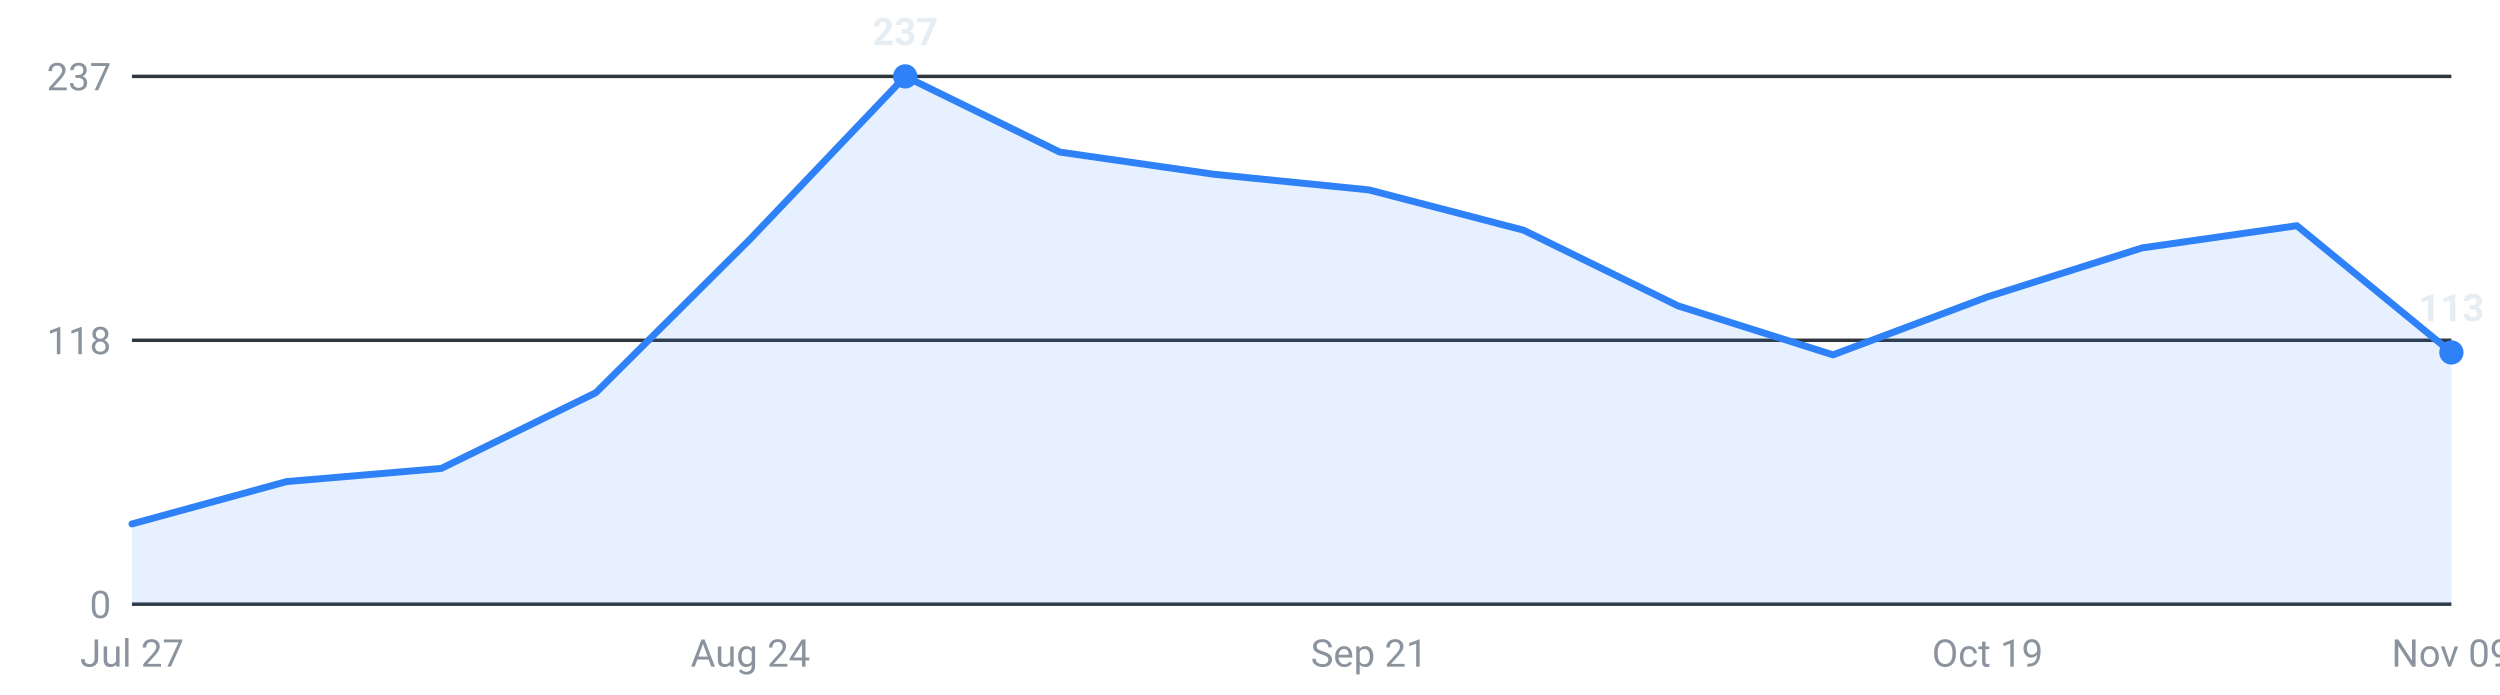
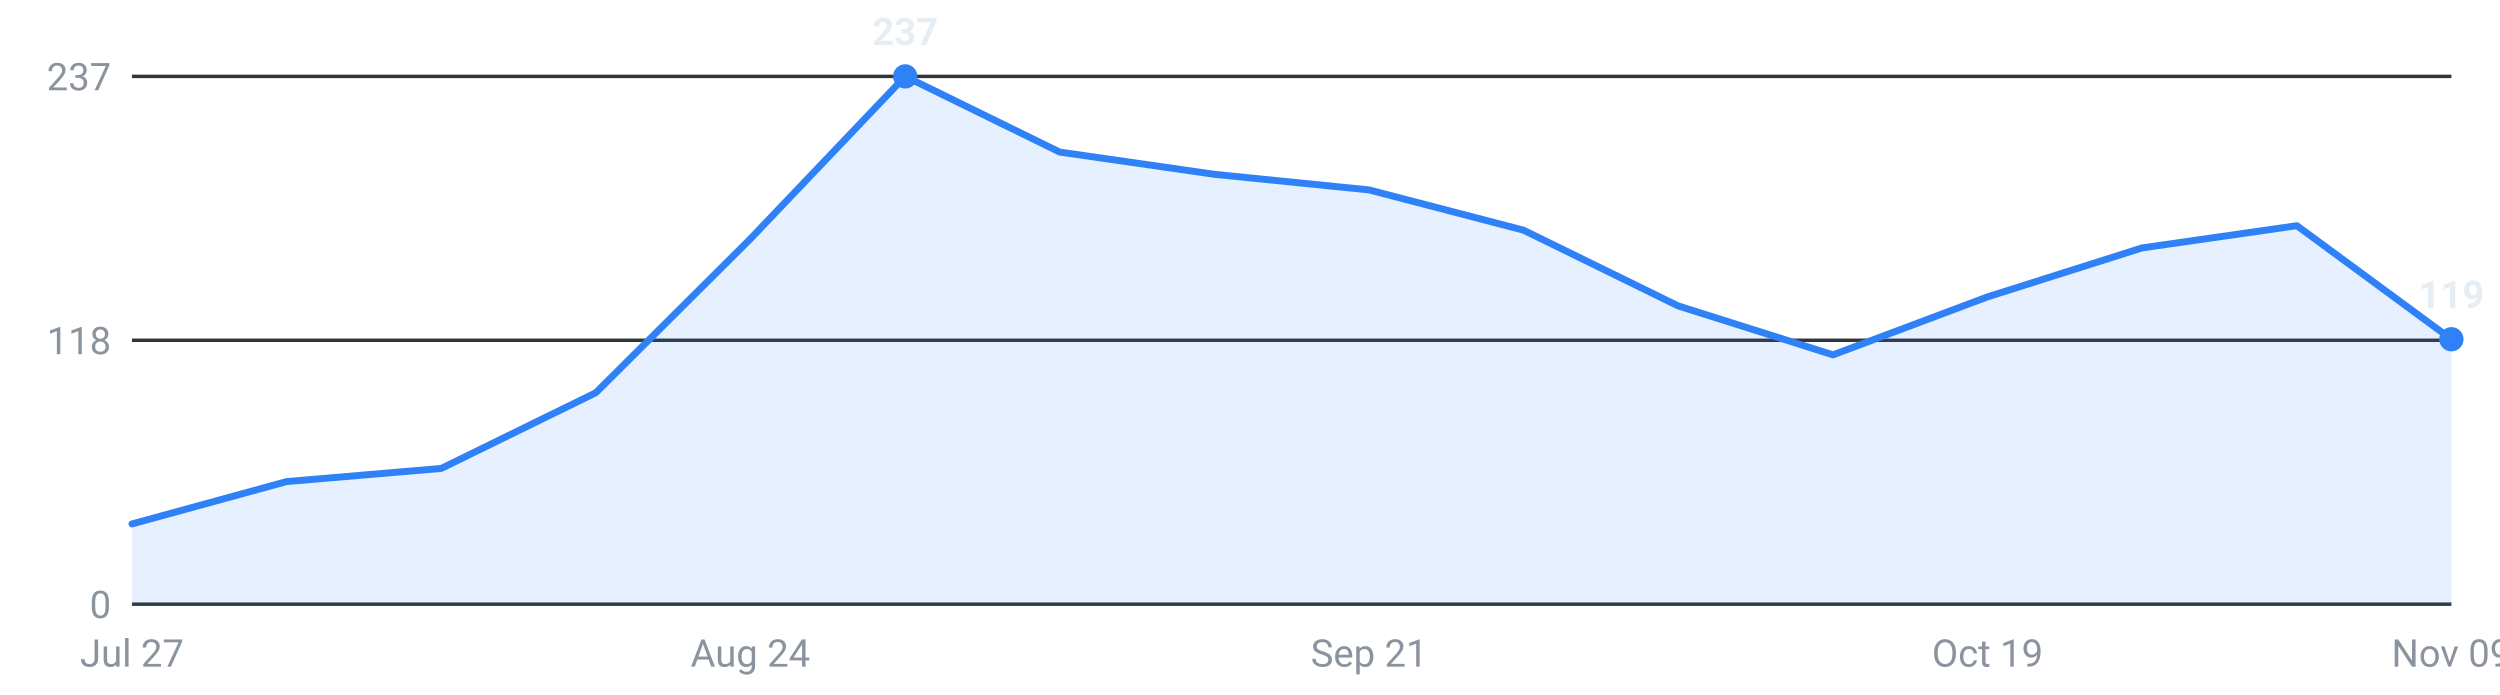
<svg xmlns="http://www.w3.org/2000/svg" viewBox="0 0 720 200" width="720" height="200" role="img" aria-label="Internships posted per week, last 16 weeks">
  <g font-family="-apple-system,Segoe UI,Roboto,sans-serif" font-size="11">
    <line x1="38" y1="174.0" x2="706" y2="174.0" stroke="#30363d" stroke-width="1" />
    <text x="32" y="178.0" text-anchor="end" fill="#8b949e">0</text>
    <line x1="38" y1="98.0" x2="706" y2="98.0" stroke="#30363d" stroke-width="1" />
    <text x="32" y="102.0" text-anchor="end" fill="#8b949e">118</text>
    <line x1="38" y1="22.0" x2="706" y2="22.0" stroke="#30363d" stroke-width="1" />
    <text x="32" y="26.0" text-anchor="end" fill="#8b949e">237</text>
-     <path d="M38.0,174 L38.0,150.9 L82.5,138.7 L127.1,134.9 L171.6,113.1 L216.1,68.8 L260.7,22.0 L305.2,43.8 L349.7,50.2 L394.3,54.7 L438.8,66.3 L483.3,88.1 L527.9,102.2 L572.4,85.5 L616.9,71.4 L661.5,65.0 L706.0,101.5 L706.0,174 Z" fill="#2f81f7" fill-opacity="0.12" />
-     <polyline points="38.0,150.9 82.5,138.7 127.1,134.9 171.6,113.1 216.1,68.8 260.7,22.0 305.2,43.8 349.7,50.2 394.3,54.7 438.8,66.3 483.3,88.1 527.9,102.2 572.4,85.5 616.9,71.4 661.5,65.0 706.0,101.5" fill="none" stroke="#2f81f7" stroke-width="2" stroke-linejoin="round" stroke-linecap="round" />
+     <path d="M38.0,174 L38.0,150.9 L82.5,138.7 L127.1,134.9 L171.6,113.1 L216.1,68.8 L260.7,22.0 L305.2,43.8 L349.7,50.2 L394.3,54.7 L438.8,66.3 L483.3,88.1 L527.9,102.2 L572.4,85.5 L616.9,71.4 L661.5,65.0 L706.0,97.7 L706.0,174 Z" fill="#2f81f7" fill-opacity="0.12" />
+     <polyline points="38.0,150.9 82.5,138.7 127.1,134.9 171.6,113.1 216.1,68.8 260.7,22.0 305.2,43.8 349.7,50.2 394.3,54.7 438.8,66.3 483.3,88.1 527.9,102.2 572.4,85.5 616.9,71.4 661.5,65.0 706.0,97.7" fill="none" stroke="#2f81f7" stroke-width="2" stroke-linejoin="round" stroke-linecap="round" />
    <circle cx="260.7" cy="22.0" r="3.5" fill="#2f81f7" />
    <text x="260.7" y="13.0" text-anchor="middle" fill="#e6edf3" font-weight="600">237</text>
-     <circle cx="706.0" cy="101.5" r="3.5" fill="#2f81f7" />
-     <text x="706.0" y="92.5" text-anchor="middle" fill="#e6edf3" font-weight="600">113</text>
+     <circle cx="706.0" cy="97.7" r="3.5" fill="#2f81f7" />
+     <text x="706.0" y="88.7" text-anchor="middle" fill="#e6edf3" font-weight="600">119</text>
    <text x="38.0" y="192" text-anchor="middle" fill="#8b949e">Jul 27</text>
    <text x="216.1" y="192" text-anchor="middle" fill="#8b949e">Aug 24</text>
    <text x="394.3" y="192" text-anchor="middle" fill="#8b949e">Sep 21</text>
    <text x="572.4" y="192" text-anchor="middle" fill="#8b949e">Oct 19</text>
    <text x="706.0" y="192" text-anchor="middle" fill="#8b949e">Nov 09</text>
  </g>
</svg>
